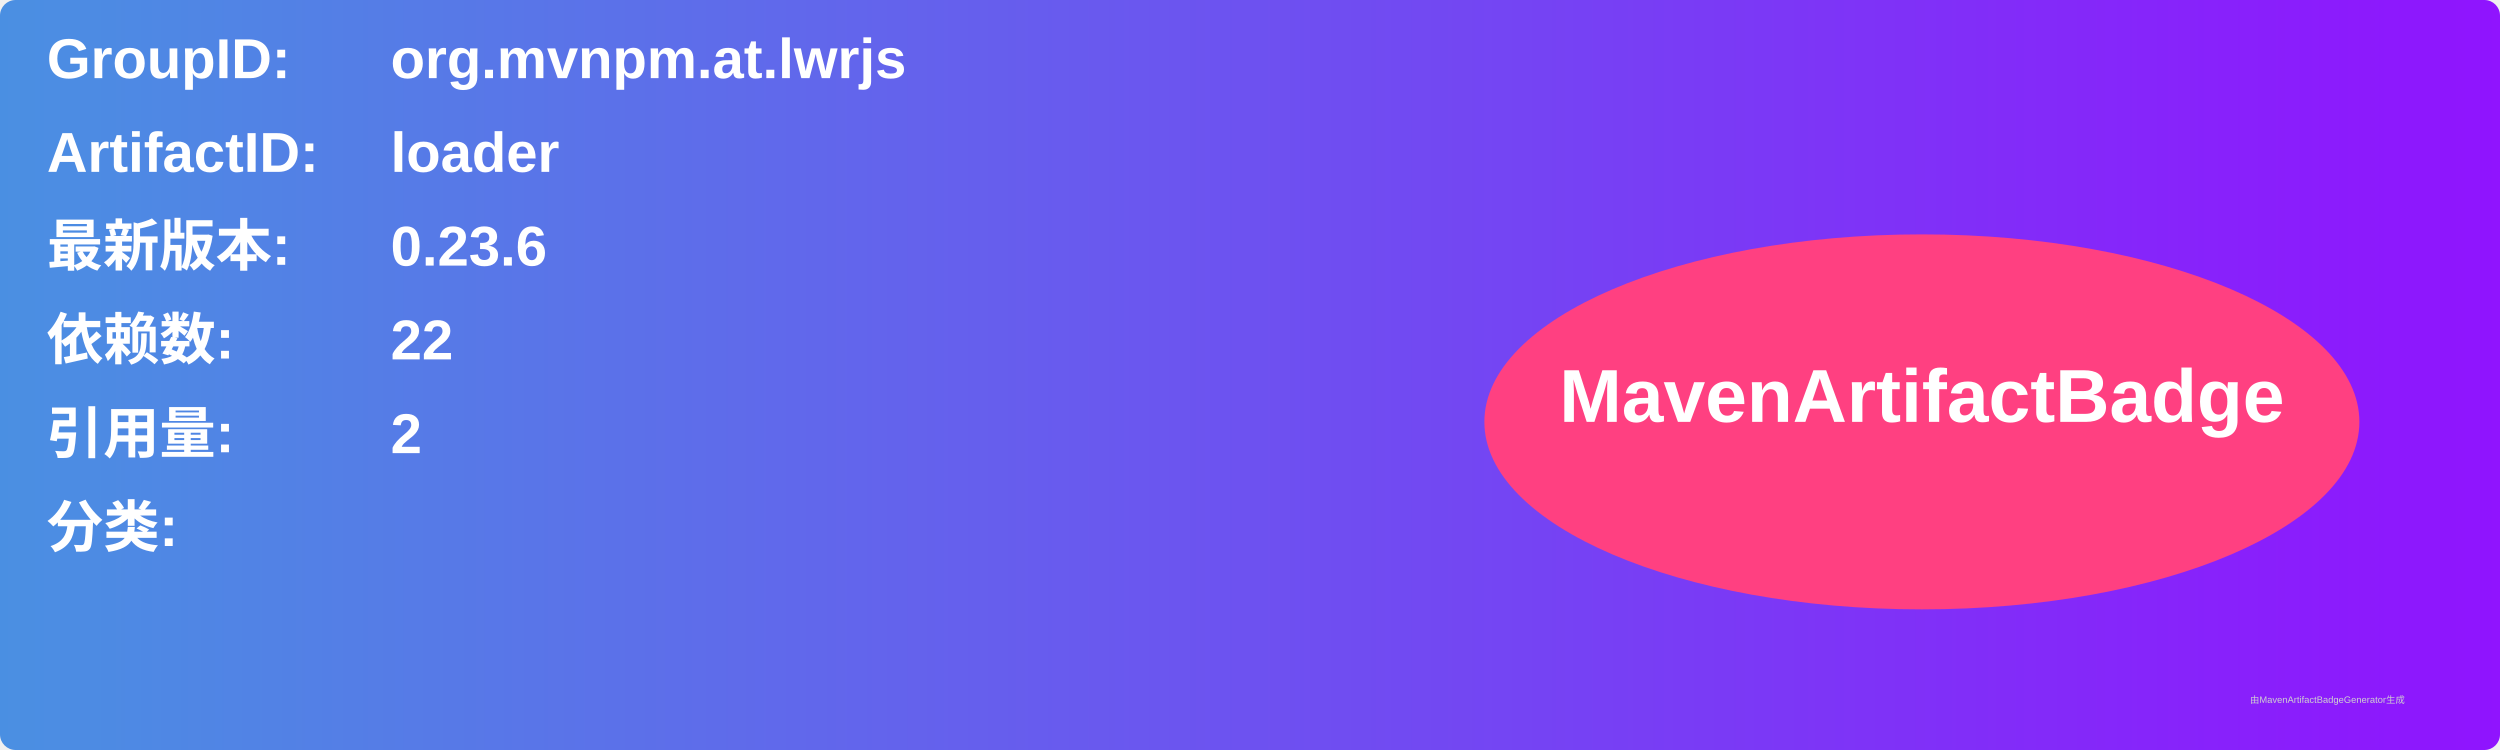
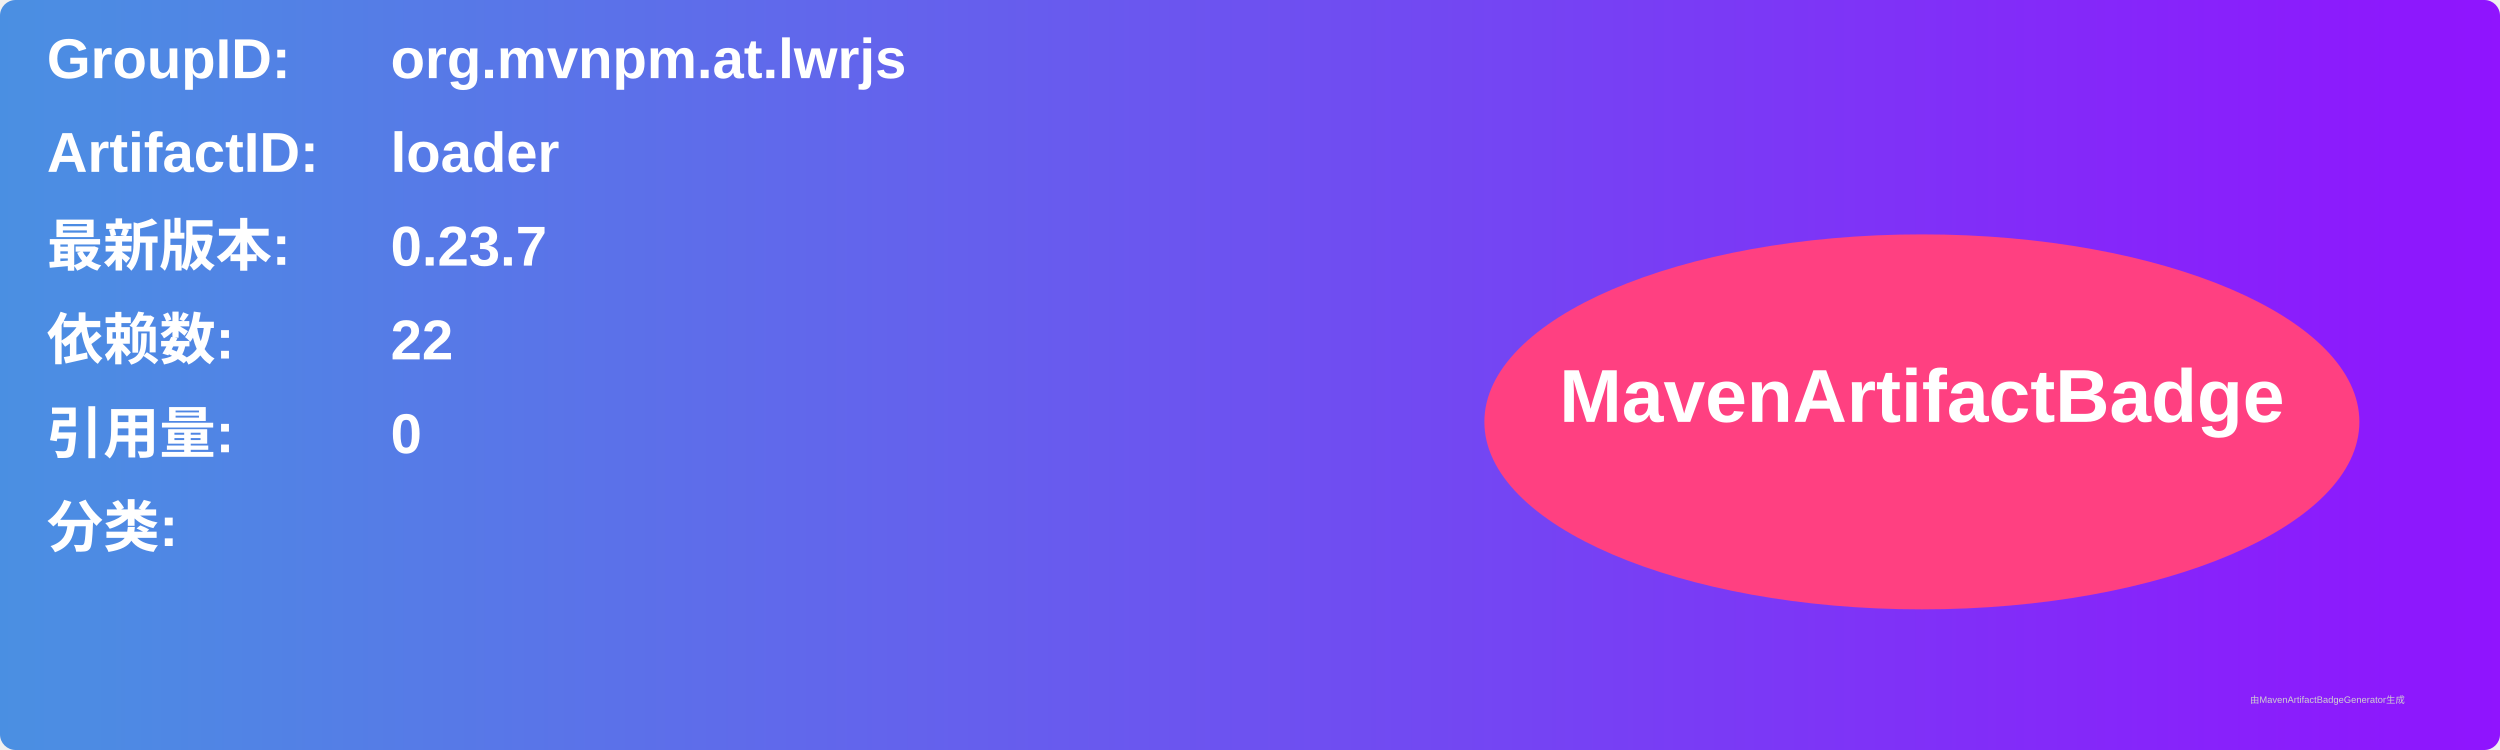
<svg xmlns="http://www.w3.org/2000/svg" width="800" height="240" viewBox="0 0 800 240">
  <linearGradient id="grad" x1="0%" y1="0%" x2="100%" y2="0%">
    <stop offset="0%" stop-color="#4a90e2" />
    <stop offset="100%" stop-color="#9013fe" />
  </linearGradient>
  <rect width="100%" height="100%" rx="5" ry="5" fill="url(#grad)" />
  <g transform="translate(15, 15)">
    <text x="0" y="10" font-family="Arial" font-size="18" fill="white" font-weight="bold" width="260">GroupID:</text>
    <text x="110" y="10" font-family="Arial" font-size="18" fill="white" font-weight="bold" width="460">org.mvnpm.at.lwrjs</text>
    <text x="0" y="40" font-family="Arial" font-size="18" fill="white" font-weight="bold" width="260">ArtifactID:</text>
    <text x="110" y="40" font-family="Arial" font-size="18" fill="white" font-weight="bold" width="460">loader</text>
    <text x="0" y="70" font-family="Arial" font-size="18" fill="white" font-weight="bold">最新版本:</text>
    <text x="110" y="70" font-family="Arial" font-size="18" fill="white" font-weight="bold">
-       <tspan font-weight="bold">0.23.6</tspan>
+       <tspan font-weight="bold">0.23.7</tspan>
    </text>
    <text x="0" y="100" font-family="Arial" font-size="18" fill="white" font-weight="bold">依赖数: </text>
    <text x="110" y="100" font-family="Arial" font-size="18" fill="white">
      <tspan font-weight="bold">22</tspan>
    </text>
    <text x="0" y="130" font-family="Arial" font-size="18" fill="white" font-weight="bold">引用量: </text>
    <text x="110" y="130" font-family="Arial" font-size="18" fill="white">
-       <tspan font-weight="bold">2</tspan>
+       <tspan font-weight="bold">0</tspan>
    </text>
    <text x="0" y="160" font-family="Arial" font-size="18" fill="white" font-weight="bold">分类:</text>
    <text x="10" y="190" font-family="Arial" font-size="10" fill="white">
      <tspan font-weight="bold" />
    </text>
    <ellipse cx="600" cy="120" rx="140" ry="60" fill="#ff4081" />
    <text x="600" y="120" text-anchor="middle" font-family="Arial" font-size="24" fill="white" font-weight="bold">MavenArtifactBadge</text>
  </g>
  <text x="720" y="225" font-family="Arial" font-size="3" fill="#d0d0d0">由MavenArtifactBadgeGenerator生成</text>
</svg>
